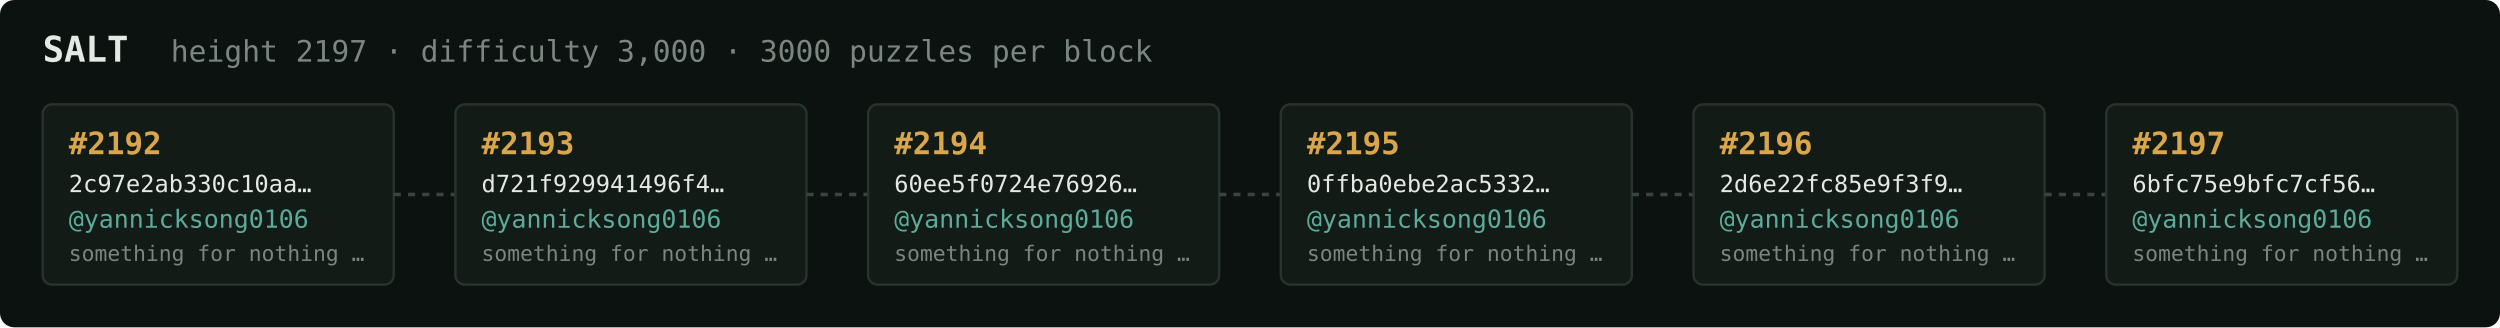
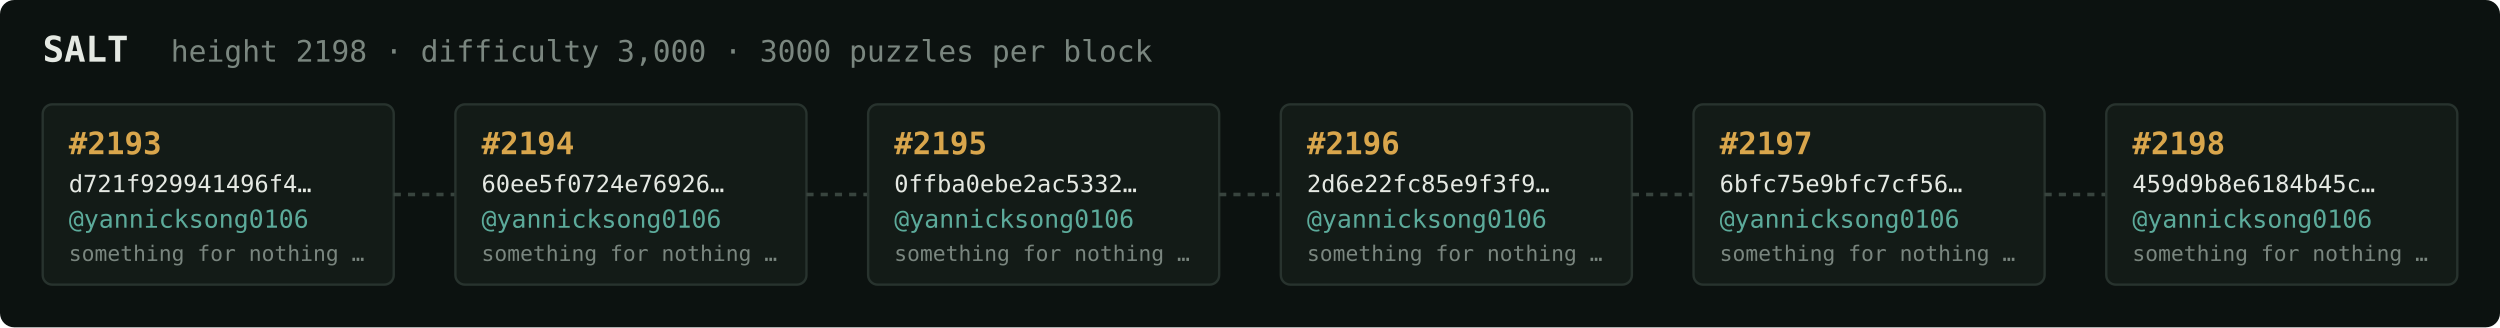
<svg xmlns="http://www.w3.org/2000/svg" width="1054" height="138" viewBox="0 0 1054 138" font-family="ui-monospace,SFMono-Regular,Menlo,monospace">
  <rect fill="#0c1210" width="1054" height="138" rx="6" />
  <text x="18" y="26" fill="#e5e9e3" font-size="15" font-weight="700">SALT</text>
-   <text x="72" y="26" fill="#7a867f" font-size="12.5">height 2197 · difficulty 3,000 · 3000 puzzles per block</text>
+   <text x="72" y="26" fill="#7a867f" font-size="12.5">height 2198 · difficulty 3,000 · 3000 puzzles per block</text>
  <rect x="18" y="44" width="148" height="76" rx="4" fill="#131b17" stroke="#28332e" stroke-width="1" />
-   <text x="29" y="65" fill="#d9a64c" font-size="13" font-weight="700">#2192</text>
-   <text x="29" y="81" fill="#e5e9e3" font-size="10">2c97e2ab330c10aa…</text>
+   <text x="29" y="65" fill="#d9a64c" font-size="13" font-weight="700">#2193</text>
+   <text x="29" y="81" fill="#e5e9e3" font-size="10">d721f929941496f4…</text>
  <text x="29" y="96" fill="#5cab9b" font-size="10.5">@yannicksong0106</text>
  <text x="29" y="110" fill="#7a867f" font-size="9">something for nothing …</text>
  <line x1="166" y1="82.0" x2="192" y2="82.0" stroke="#38443e" stroke-width="1.5" stroke-dasharray="3 3" />
  <rect x="192" y="44" width="148" height="76" rx="4" fill="#131b17" stroke="#28332e" stroke-width="1" />
-   <text x="203" y="65" fill="#d9a64c" font-size="13" font-weight="700">#2193</text>
-   <text x="203" y="81" fill="#e5e9e3" font-size="10">d721f929941496f4…</text>
+   <text x="203" y="65" fill="#d9a64c" font-size="13" font-weight="700">#2194</text>
+   <text x="203" y="81" fill="#e5e9e3" font-size="10">60ee5f0724e76926…</text>
  <text x="203" y="96" fill="#5cab9b" font-size="10.5">@yannicksong0106</text>
  <text x="203" y="110" fill="#7a867f" font-size="9">something for nothing …</text>
  <line x1="340" y1="82.0" x2="366" y2="82.0" stroke="#38443e" stroke-width="1.5" stroke-dasharray="3 3" />
  <rect x="366" y="44" width="148" height="76" rx="4" fill="#131b17" stroke="#28332e" stroke-width="1" />
-   <text x="377" y="65" fill="#d9a64c" font-size="13" font-weight="700">#2194</text>
-   <text x="377" y="81" fill="#e5e9e3" font-size="10">60ee5f0724e76926…</text>
+   <text x="377" y="65" fill="#d9a64c" font-size="13" font-weight="700">#2195</text>
+   <text x="377" y="81" fill="#e5e9e3" font-size="10">0ffba0ebe2ac5332…</text>
  <text x="377" y="96" fill="#5cab9b" font-size="10.5">@yannicksong0106</text>
  <text x="377" y="110" fill="#7a867f" font-size="9">something for nothing …</text>
  <line x1="514" y1="82.0" x2="540" y2="82.0" stroke="#38443e" stroke-width="1.5" stroke-dasharray="3 3" />
  <rect x="540" y="44" width="148" height="76" rx="4" fill="#131b17" stroke="#28332e" stroke-width="1" />
-   <text x="551" y="65" fill="#d9a64c" font-size="13" font-weight="700">#2195</text>
-   <text x="551" y="81" fill="#e5e9e3" font-size="10">0ffba0ebe2ac5332…</text>
+   <text x="551" y="65" fill="#d9a64c" font-size="13" font-weight="700">#2196</text>
+   <text x="551" y="81" fill="#e5e9e3" font-size="10">2d6e22fc85e9f3f9…</text>
  <text x="551" y="96" fill="#5cab9b" font-size="10.5">@yannicksong0106</text>
  <text x="551" y="110" fill="#7a867f" font-size="9">something for nothing …</text>
  <line x1="688" y1="82.0" x2="714" y2="82.0" stroke="#38443e" stroke-width="1.5" stroke-dasharray="3 3" />
  <rect x="714" y="44" width="148" height="76" rx="4" fill="#131b17" stroke="#28332e" stroke-width="1" />
-   <text x="725" y="65" fill="#d9a64c" font-size="13" font-weight="700">#2196</text>
-   <text x="725" y="81" fill="#e5e9e3" font-size="10">2d6e22fc85e9f3f9…</text>
+   <text x="725" y="65" fill="#d9a64c" font-size="13" font-weight="700">#2197</text>
+   <text x="725" y="81" fill="#e5e9e3" font-size="10">6bfc75e9bfc7cf56…</text>
  <text x="725" y="96" fill="#5cab9b" font-size="10.5">@yannicksong0106</text>
  <text x="725" y="110" fill="#7a867f" font-size="9">something for nothing …</text>
  <line x1="862" y1="82.0" x2="888" y2="82.0" stroke="#38443e" stroke-width="1.5" stroke-dasharray="3 3" />
  <rect x="888" y="44" width="148" height="76" rx="4" fill="#131b17" stroke="#28332e" stroke-width="1" />
-   <text x="899" y="65" fill="#d9a64c" font-size="13" font-weight="700">#2197</text>
-   <text x="899" y="81" fill="#e5e9e3" font-size="10">6bfc75e9bfc7cf56…</text>
+   <text x="899" y="65" fill="#d9a64c" font-size="13" font-weight="700">#2198</text>
+   <text x="899" y="81" fill="#e5e9e3" font-size="10">459d9b8e6184b45c…</text>
  <text x="899" y="96" fill="#5cab9b" font-size="10.5">@yannicksong0106</text>
  <text x="899" y="110" fill="#7a867f" font-size="9">something for nothing …</text>
</svg>
